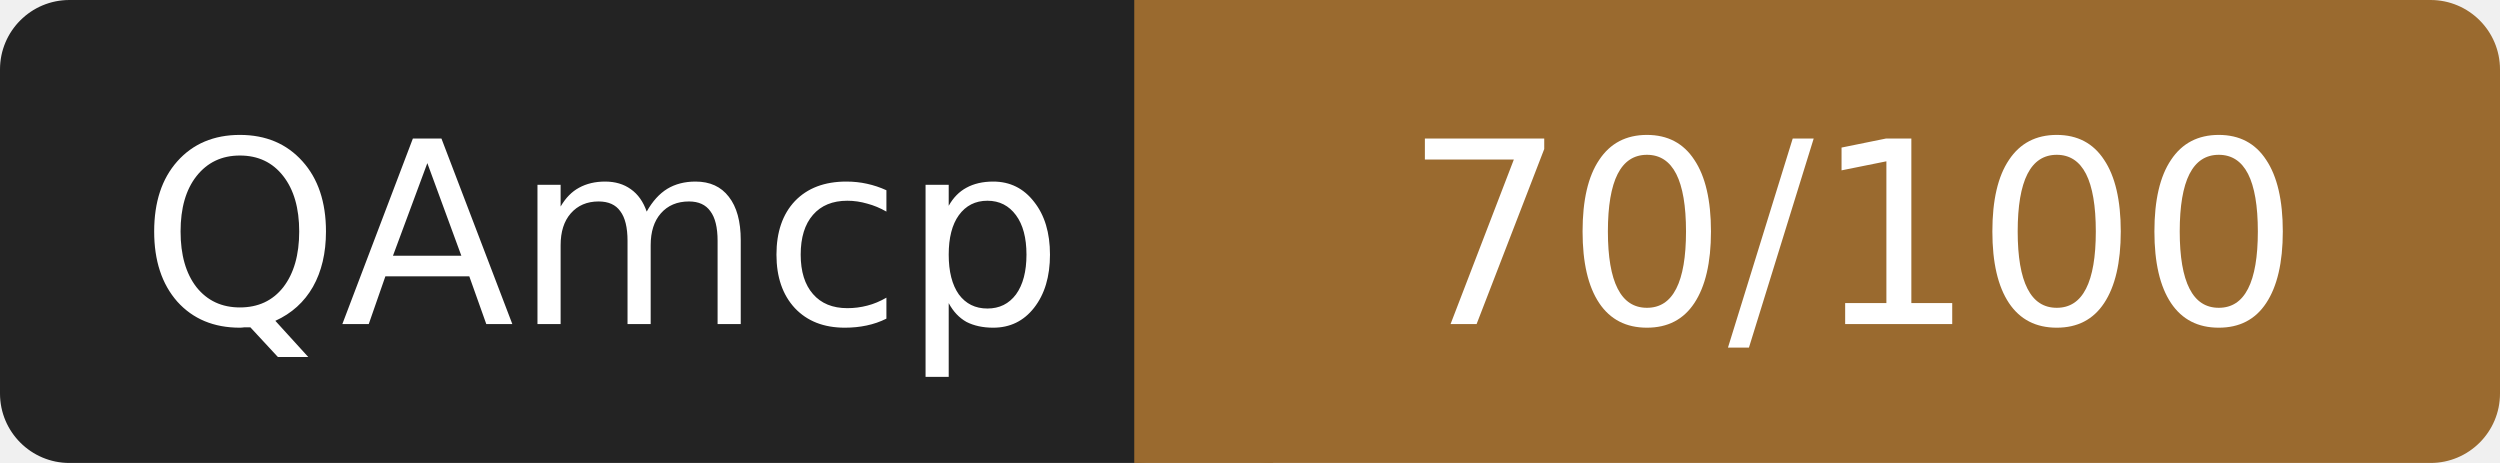
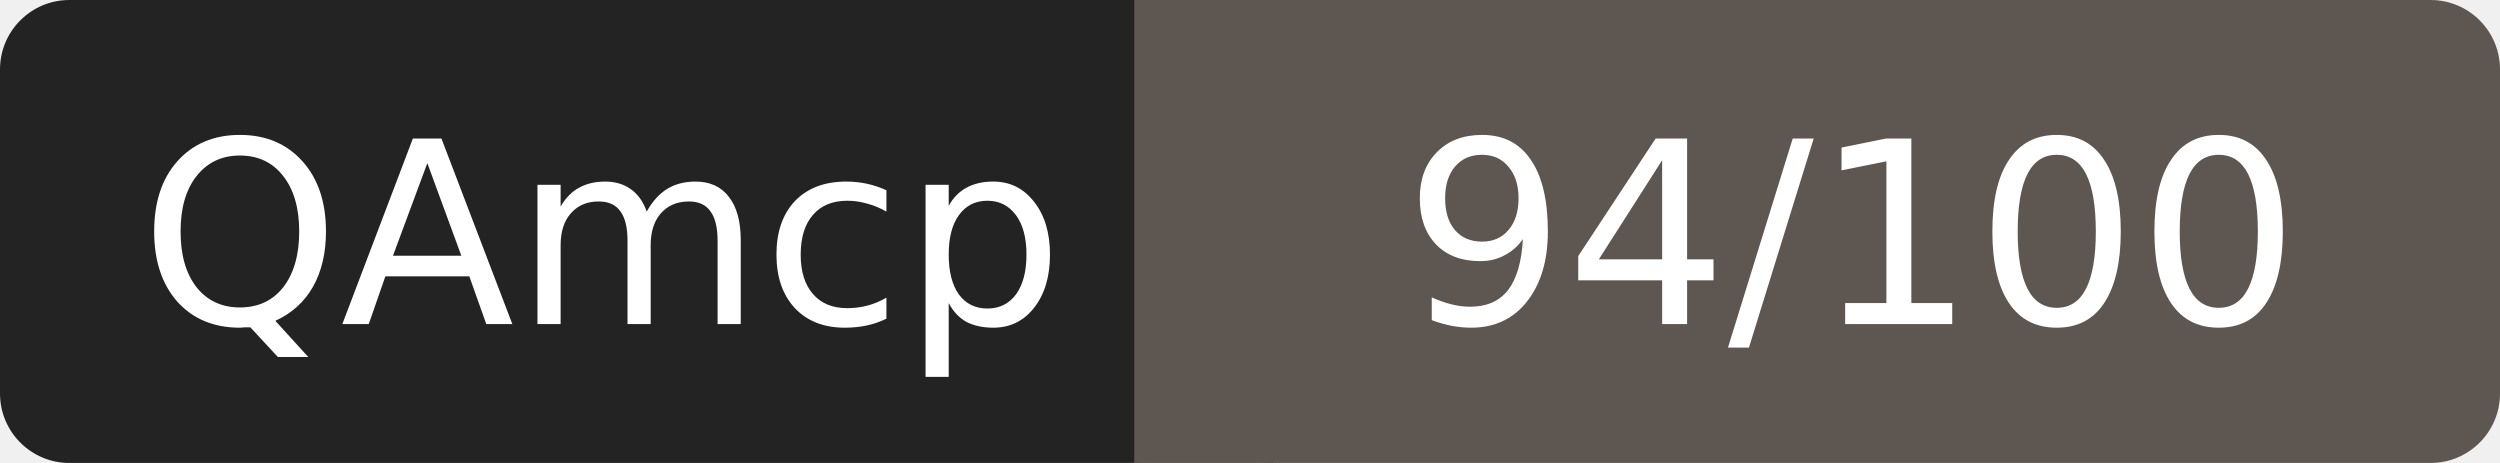
- <svg xmlns="http://www.w3.org/2000/svg" width="108" height="20" role="img" aria-label="QAmcp: 70/100">
+ <svg xmlns="http://www.w3.org/2000/svg" width="108" height="20" role="img" aria-label="QAmcp: 94/100">
  <rect width="52" height="20" rx="3" fill="#232323" />
-   <rect x="52" width="56" height="20" rx="3" fill="#9a6a2f" />
-   <rect x="49" width="6" height="20" fill="#9a6a2f" />
+   <rect x="52" width="56" height="20" rx="3" fill="#5e5650" />
+   <rect x="49" width="6" height="20" fill="#5e5650" />
  <g fill="#fff" font-family="Verdana,DejaVu Sans,sans-serif" font-size="11" text-anchor="middle">
    <text x="26" y="14">QAmcp</text>
-     <text x="80" y="14">70/100</text>
+     <text x="80" y="14">94/100</text>
  </g>
</svg>
